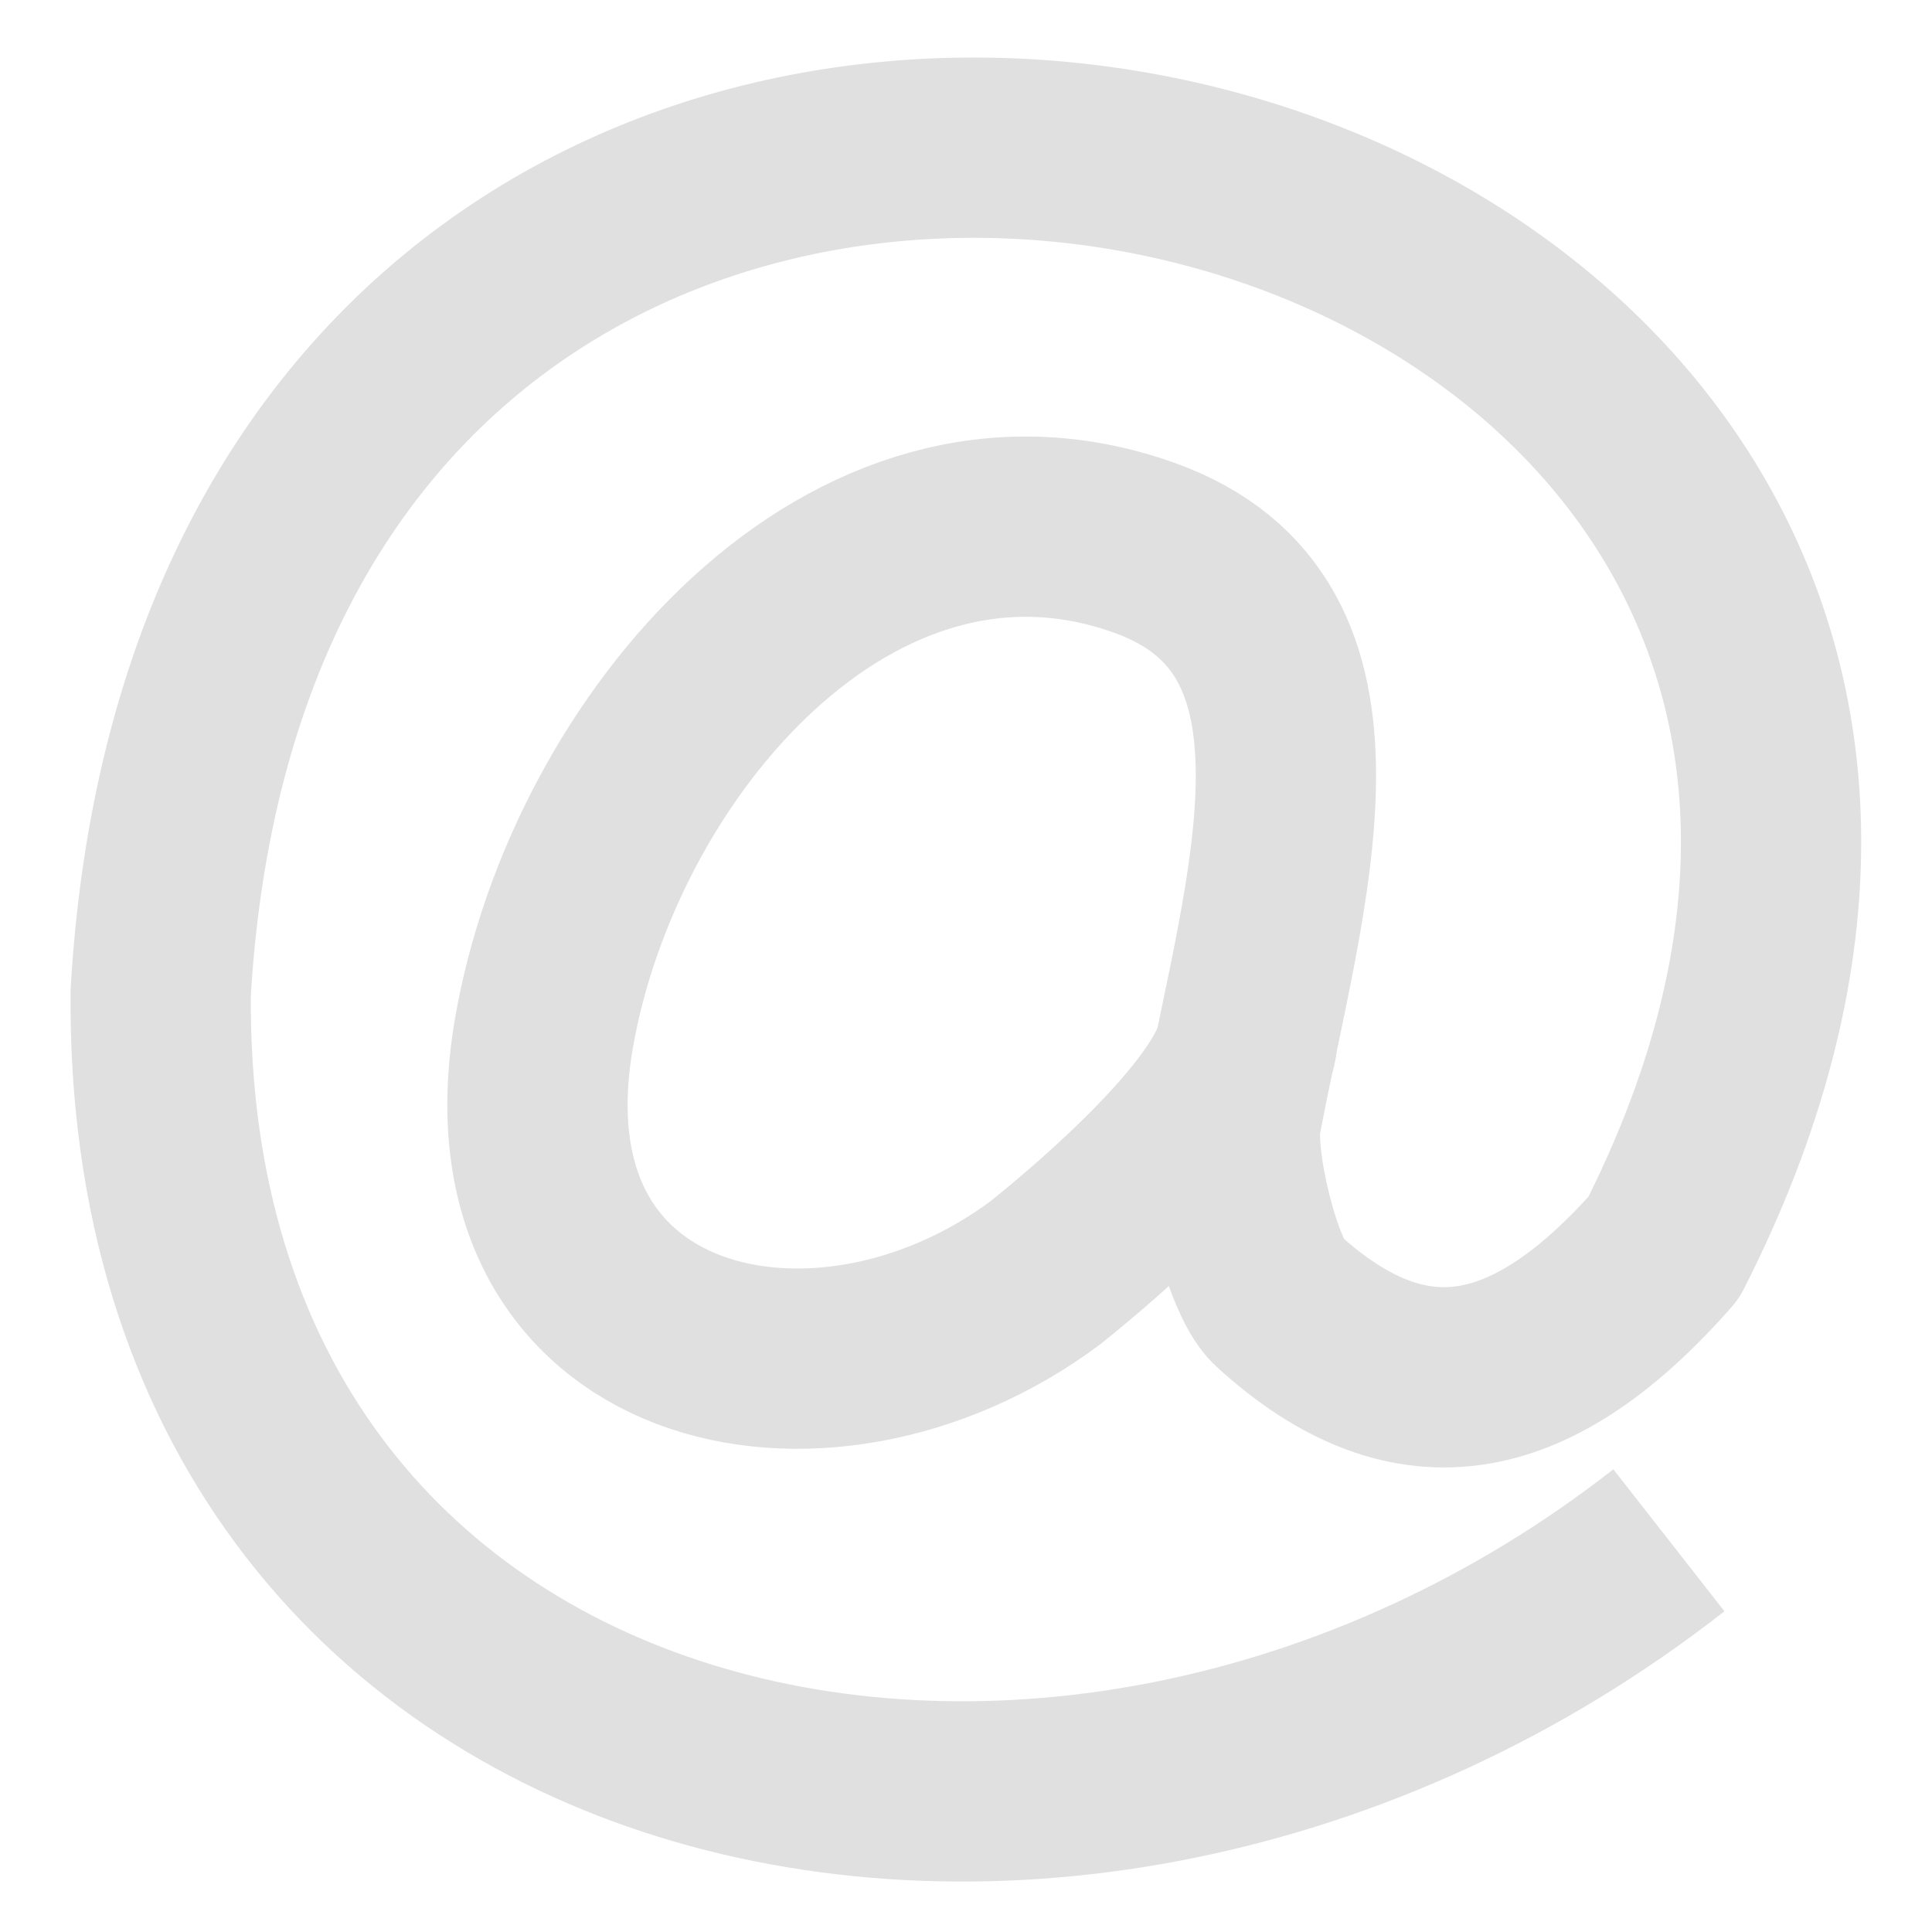
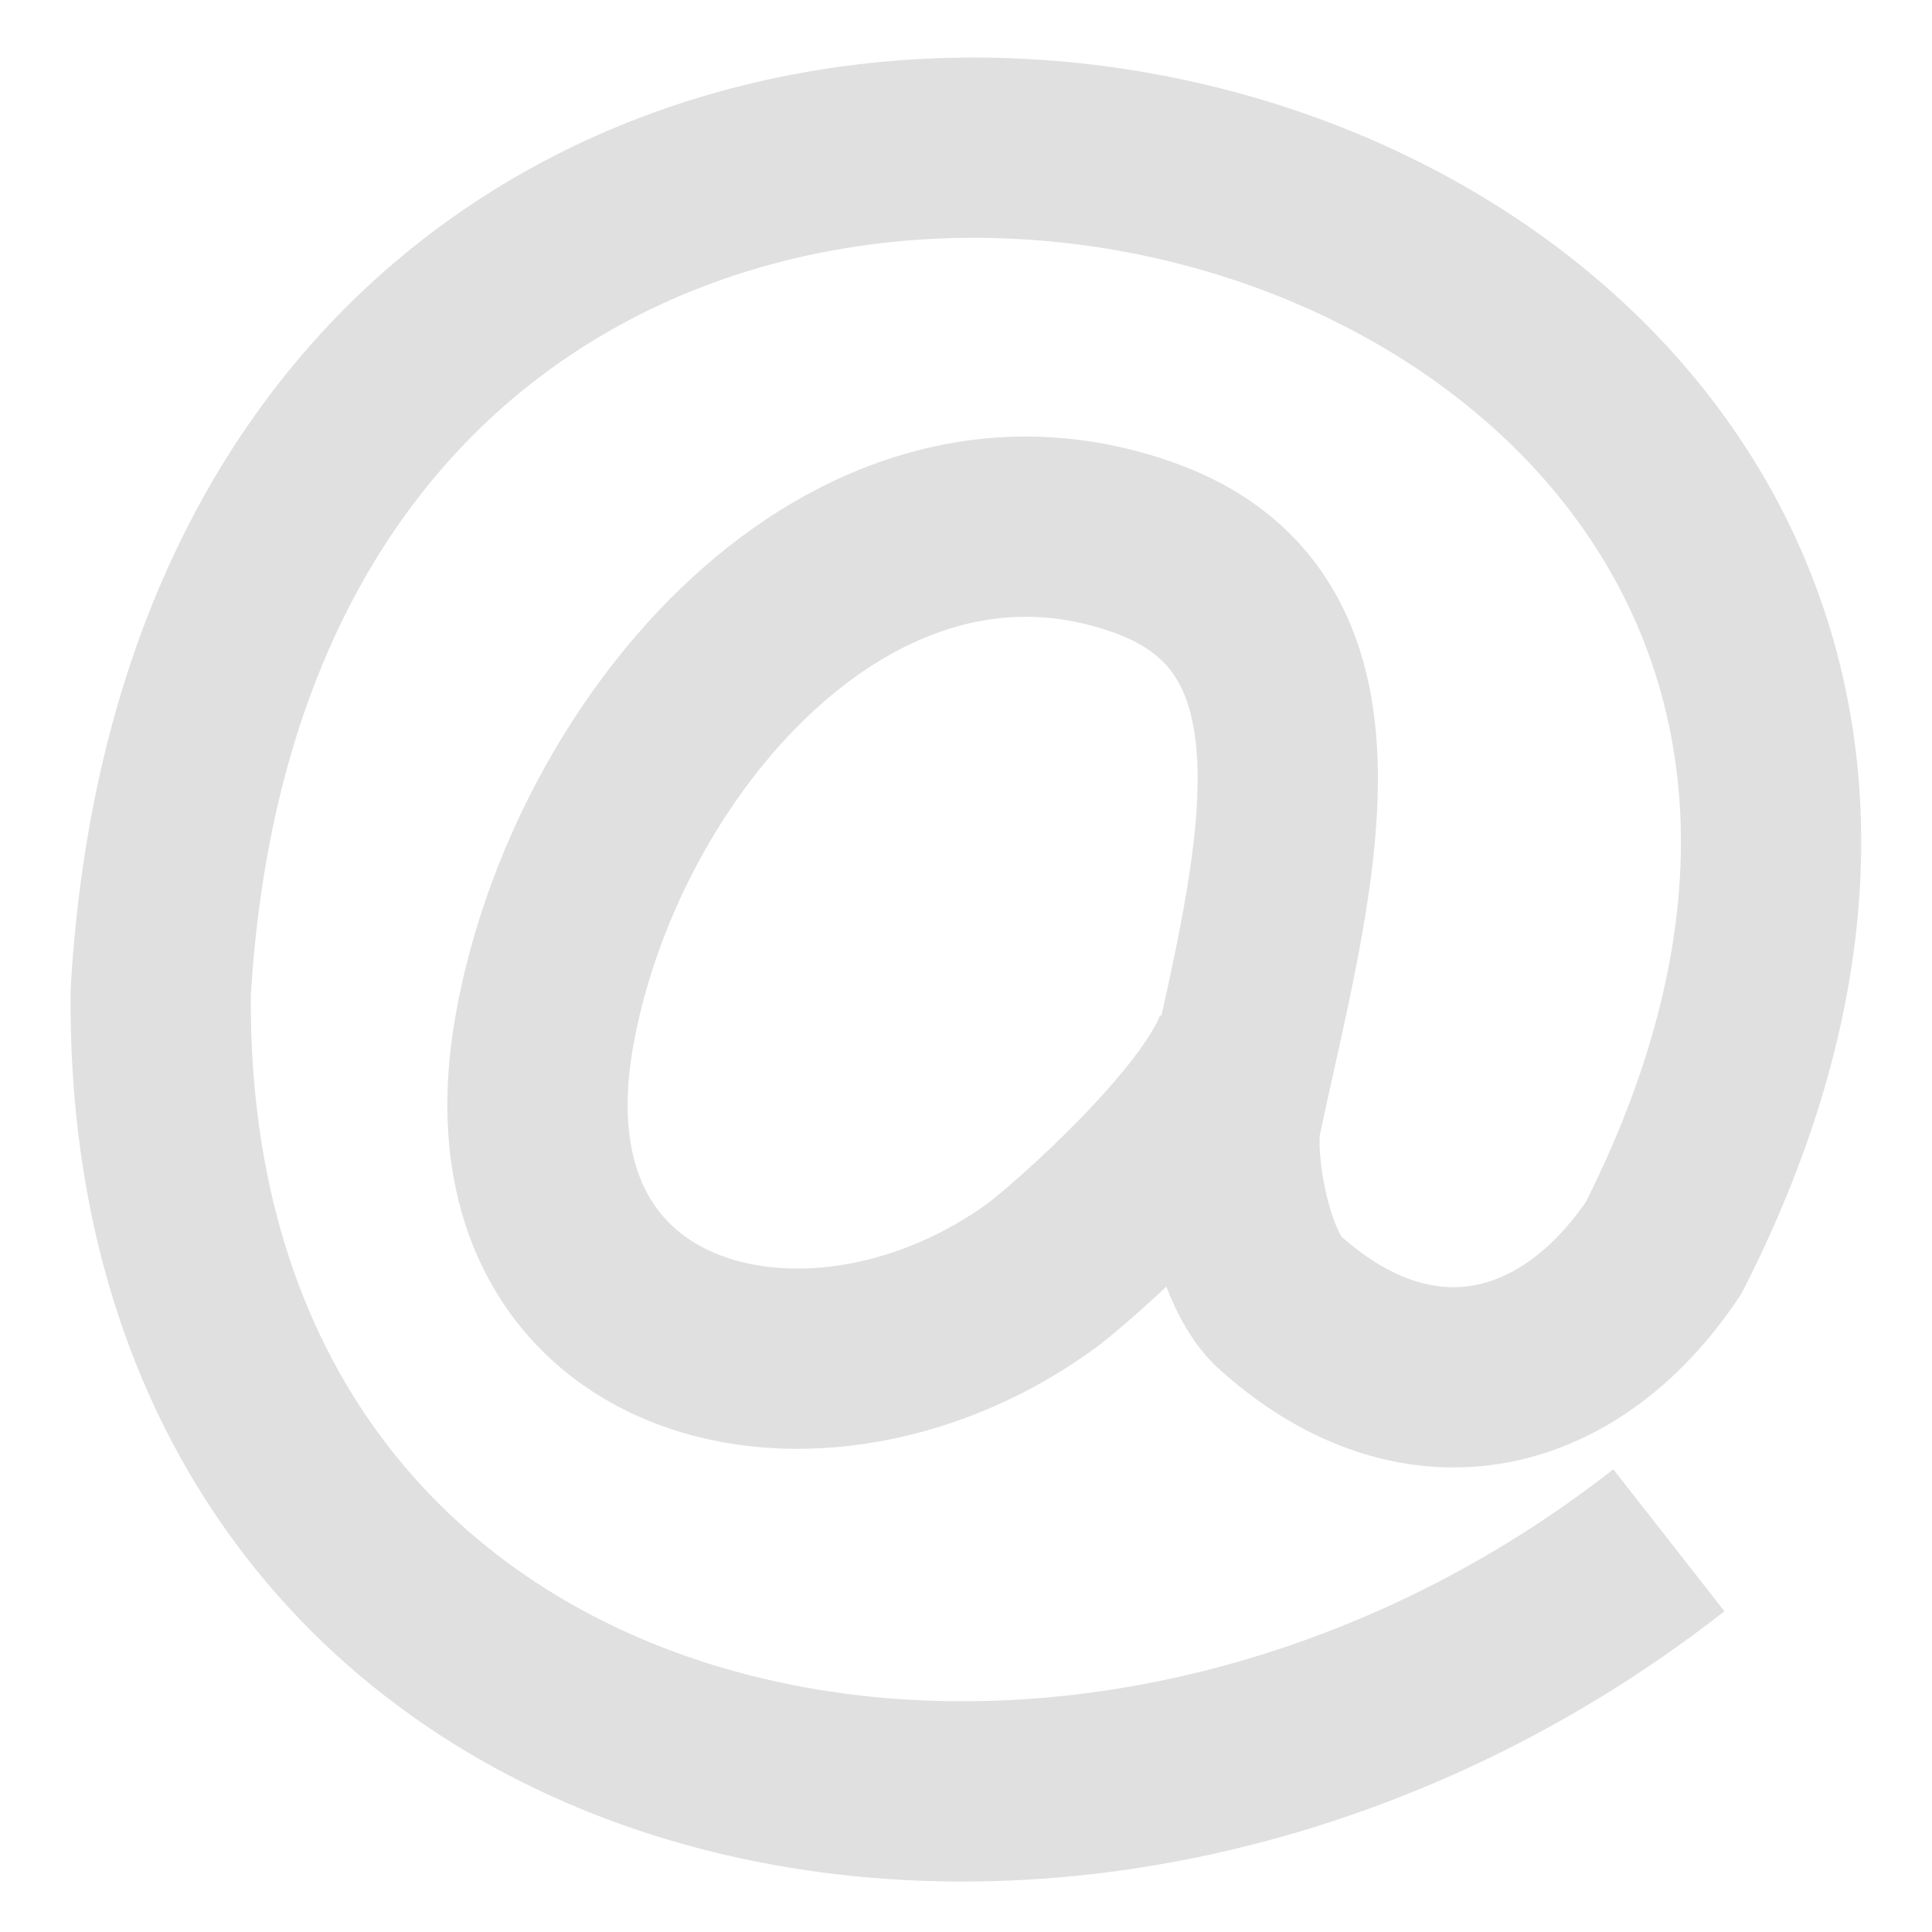
<svg xmlns="http://www.w3.org/2000/svg" height="16" viewBox="0 0 16 16" width="16">
-   <path d="m13.821 12.756c-5.003 3.915-12.551 2.248-12.49-4.538.674-11.471 17.312-7.45 12.446 2.117-1.055 1.196-2.074 1.462-3.198.433-.21-.193-.448-1.159-.382-1.509.358-1.895 1.089-4.078-.722-4.723-2.417-.865-4.559 1.649-4.97 4.019-.474 2.734 2.284 3.375 4.149 1.988.455-.363 1.643-1.38 1.681-1.974" fill="none" stroke="#e0e0e0" stroke-linejoin="round" stroke-width="1.493" />
+   <path d="M13.821 12.756c-5 3.915-12.551 2.248-12.49-4.538.674-11.471 17.312-7.45 12.446 2.117-.8 1.196-2.074 1.462-3.198.433-.3-.3-.448-1.16-.382-1.509.4-1.894 1.088-4.078-.722-4.723-2.417-.865-4.559 1.65-4.97 4.02-.473 2.734 2.285 3.374 4.15 1.987.455-.363 1.55-1.38 1.68-1.974" fill="none" stroke="#e0e0e0" stroke-linejoin="round" stroke-width="1.493" />
</svg>
